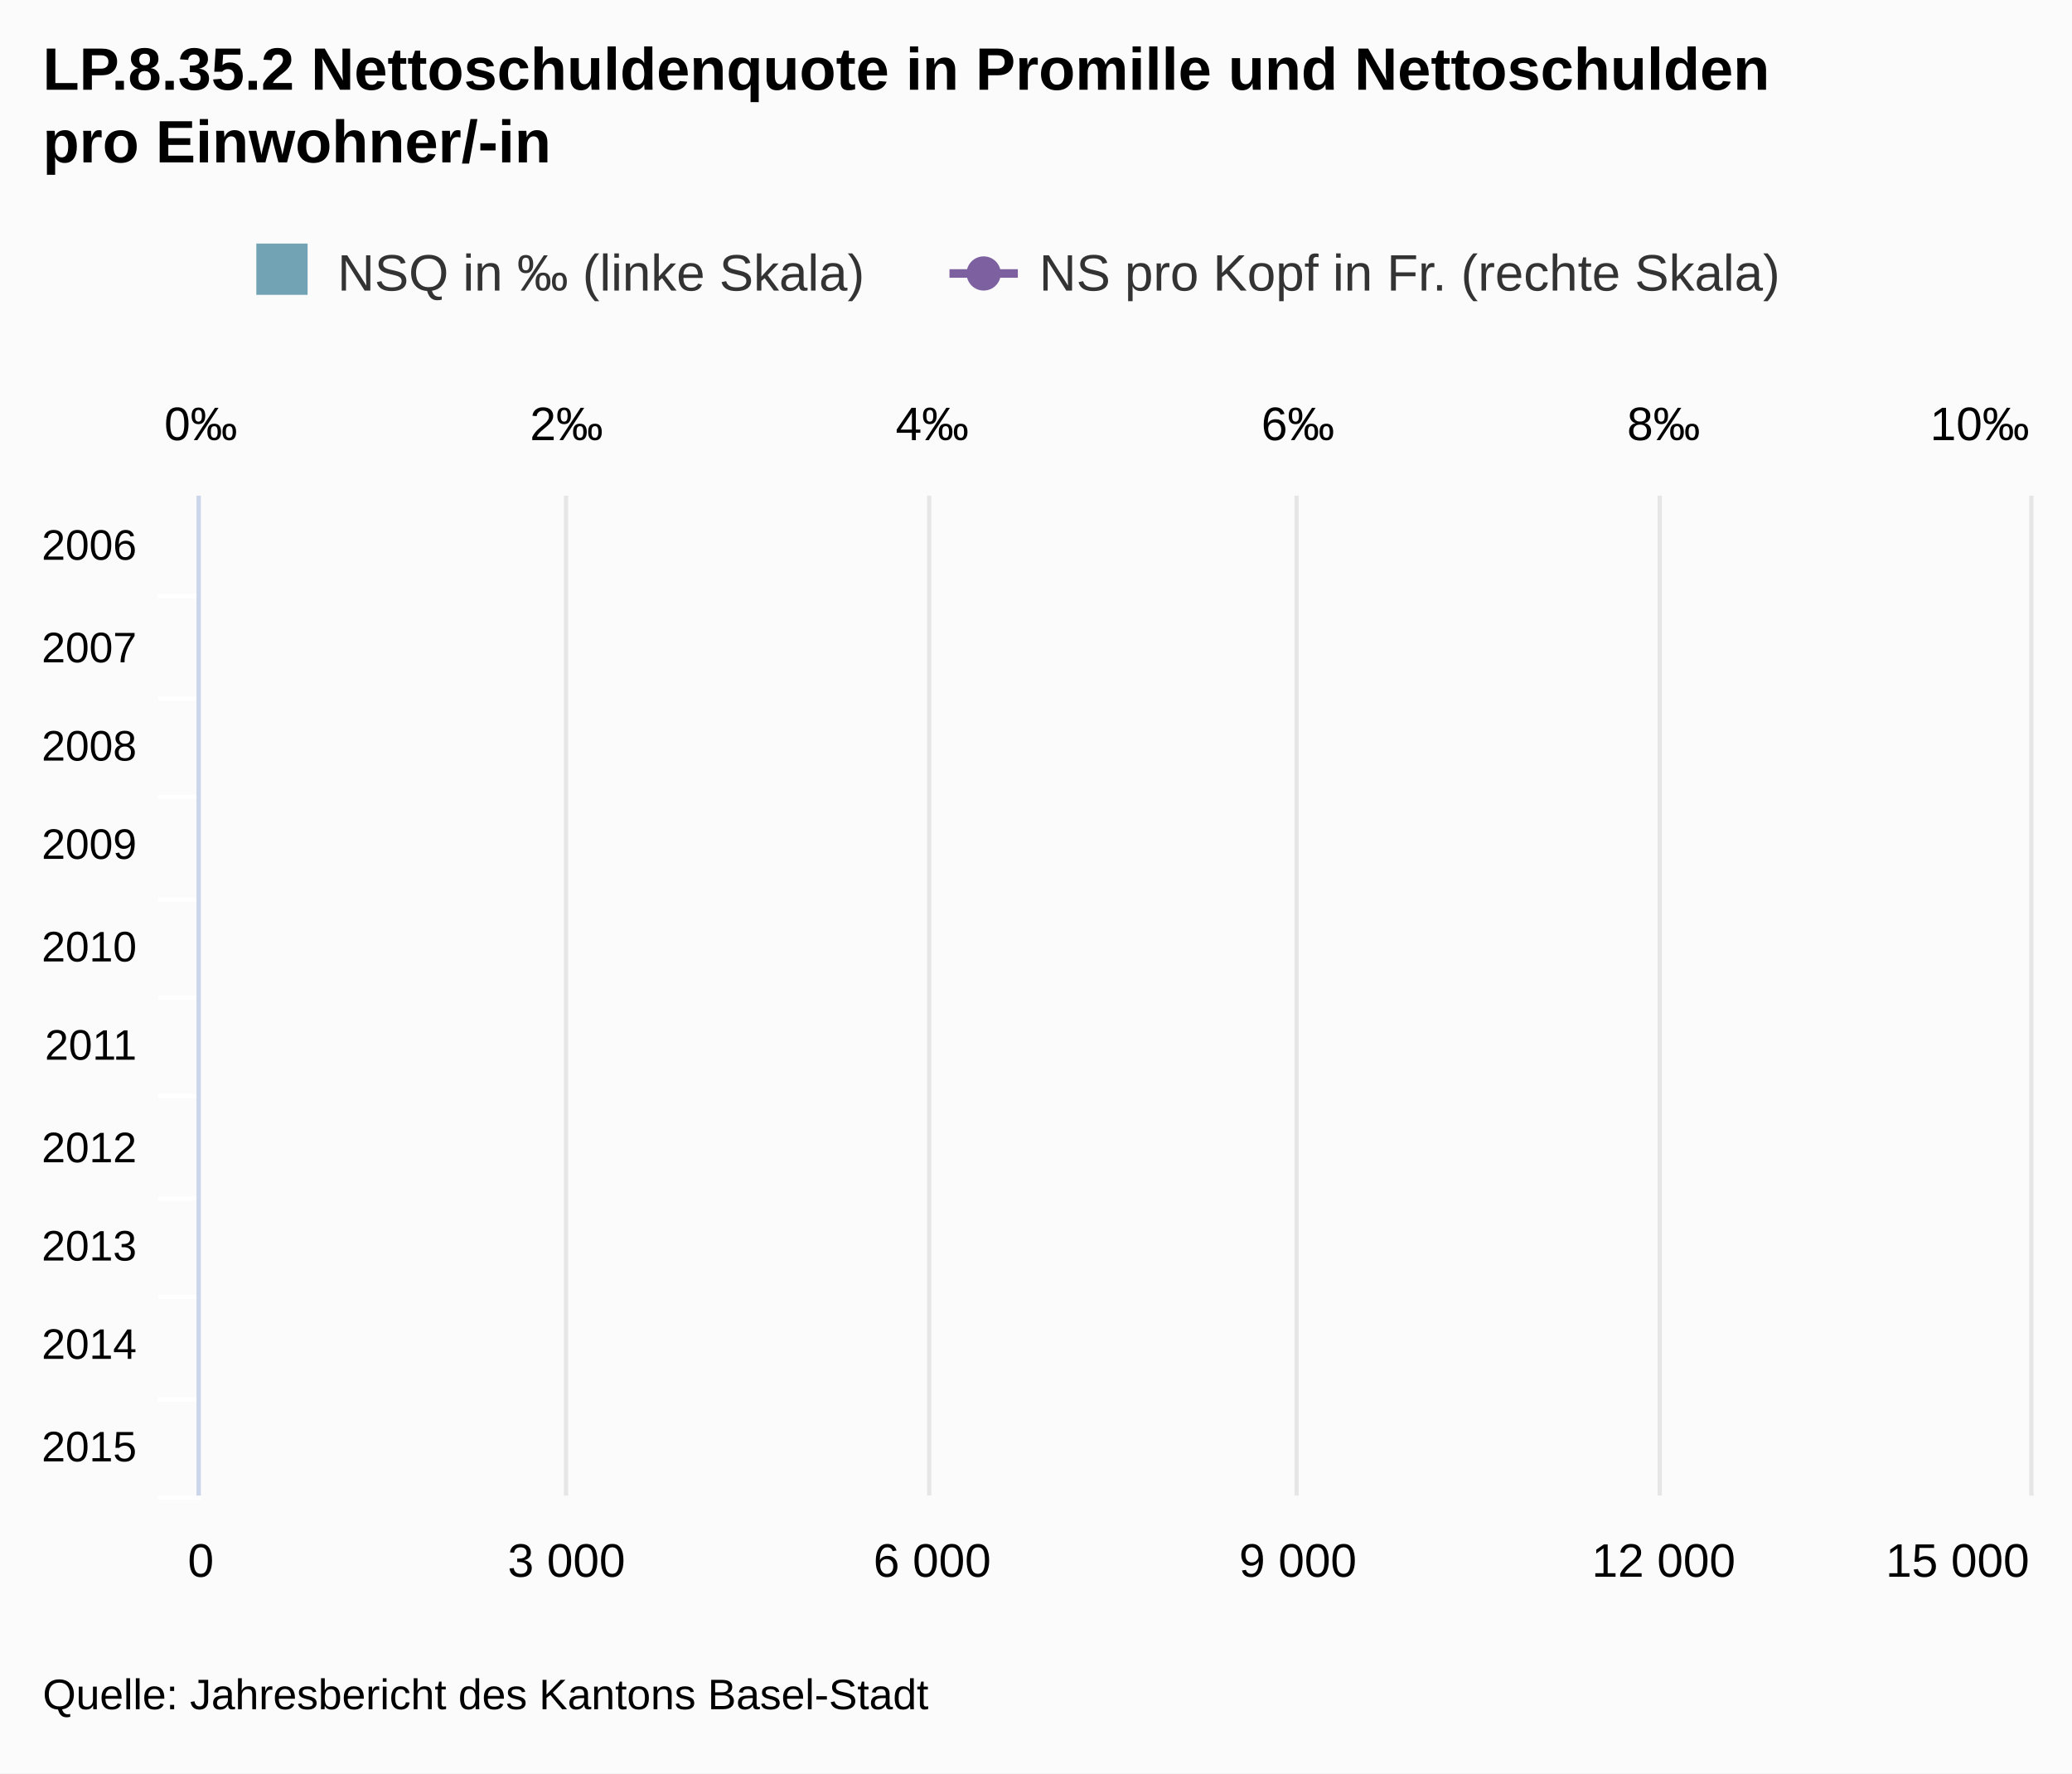
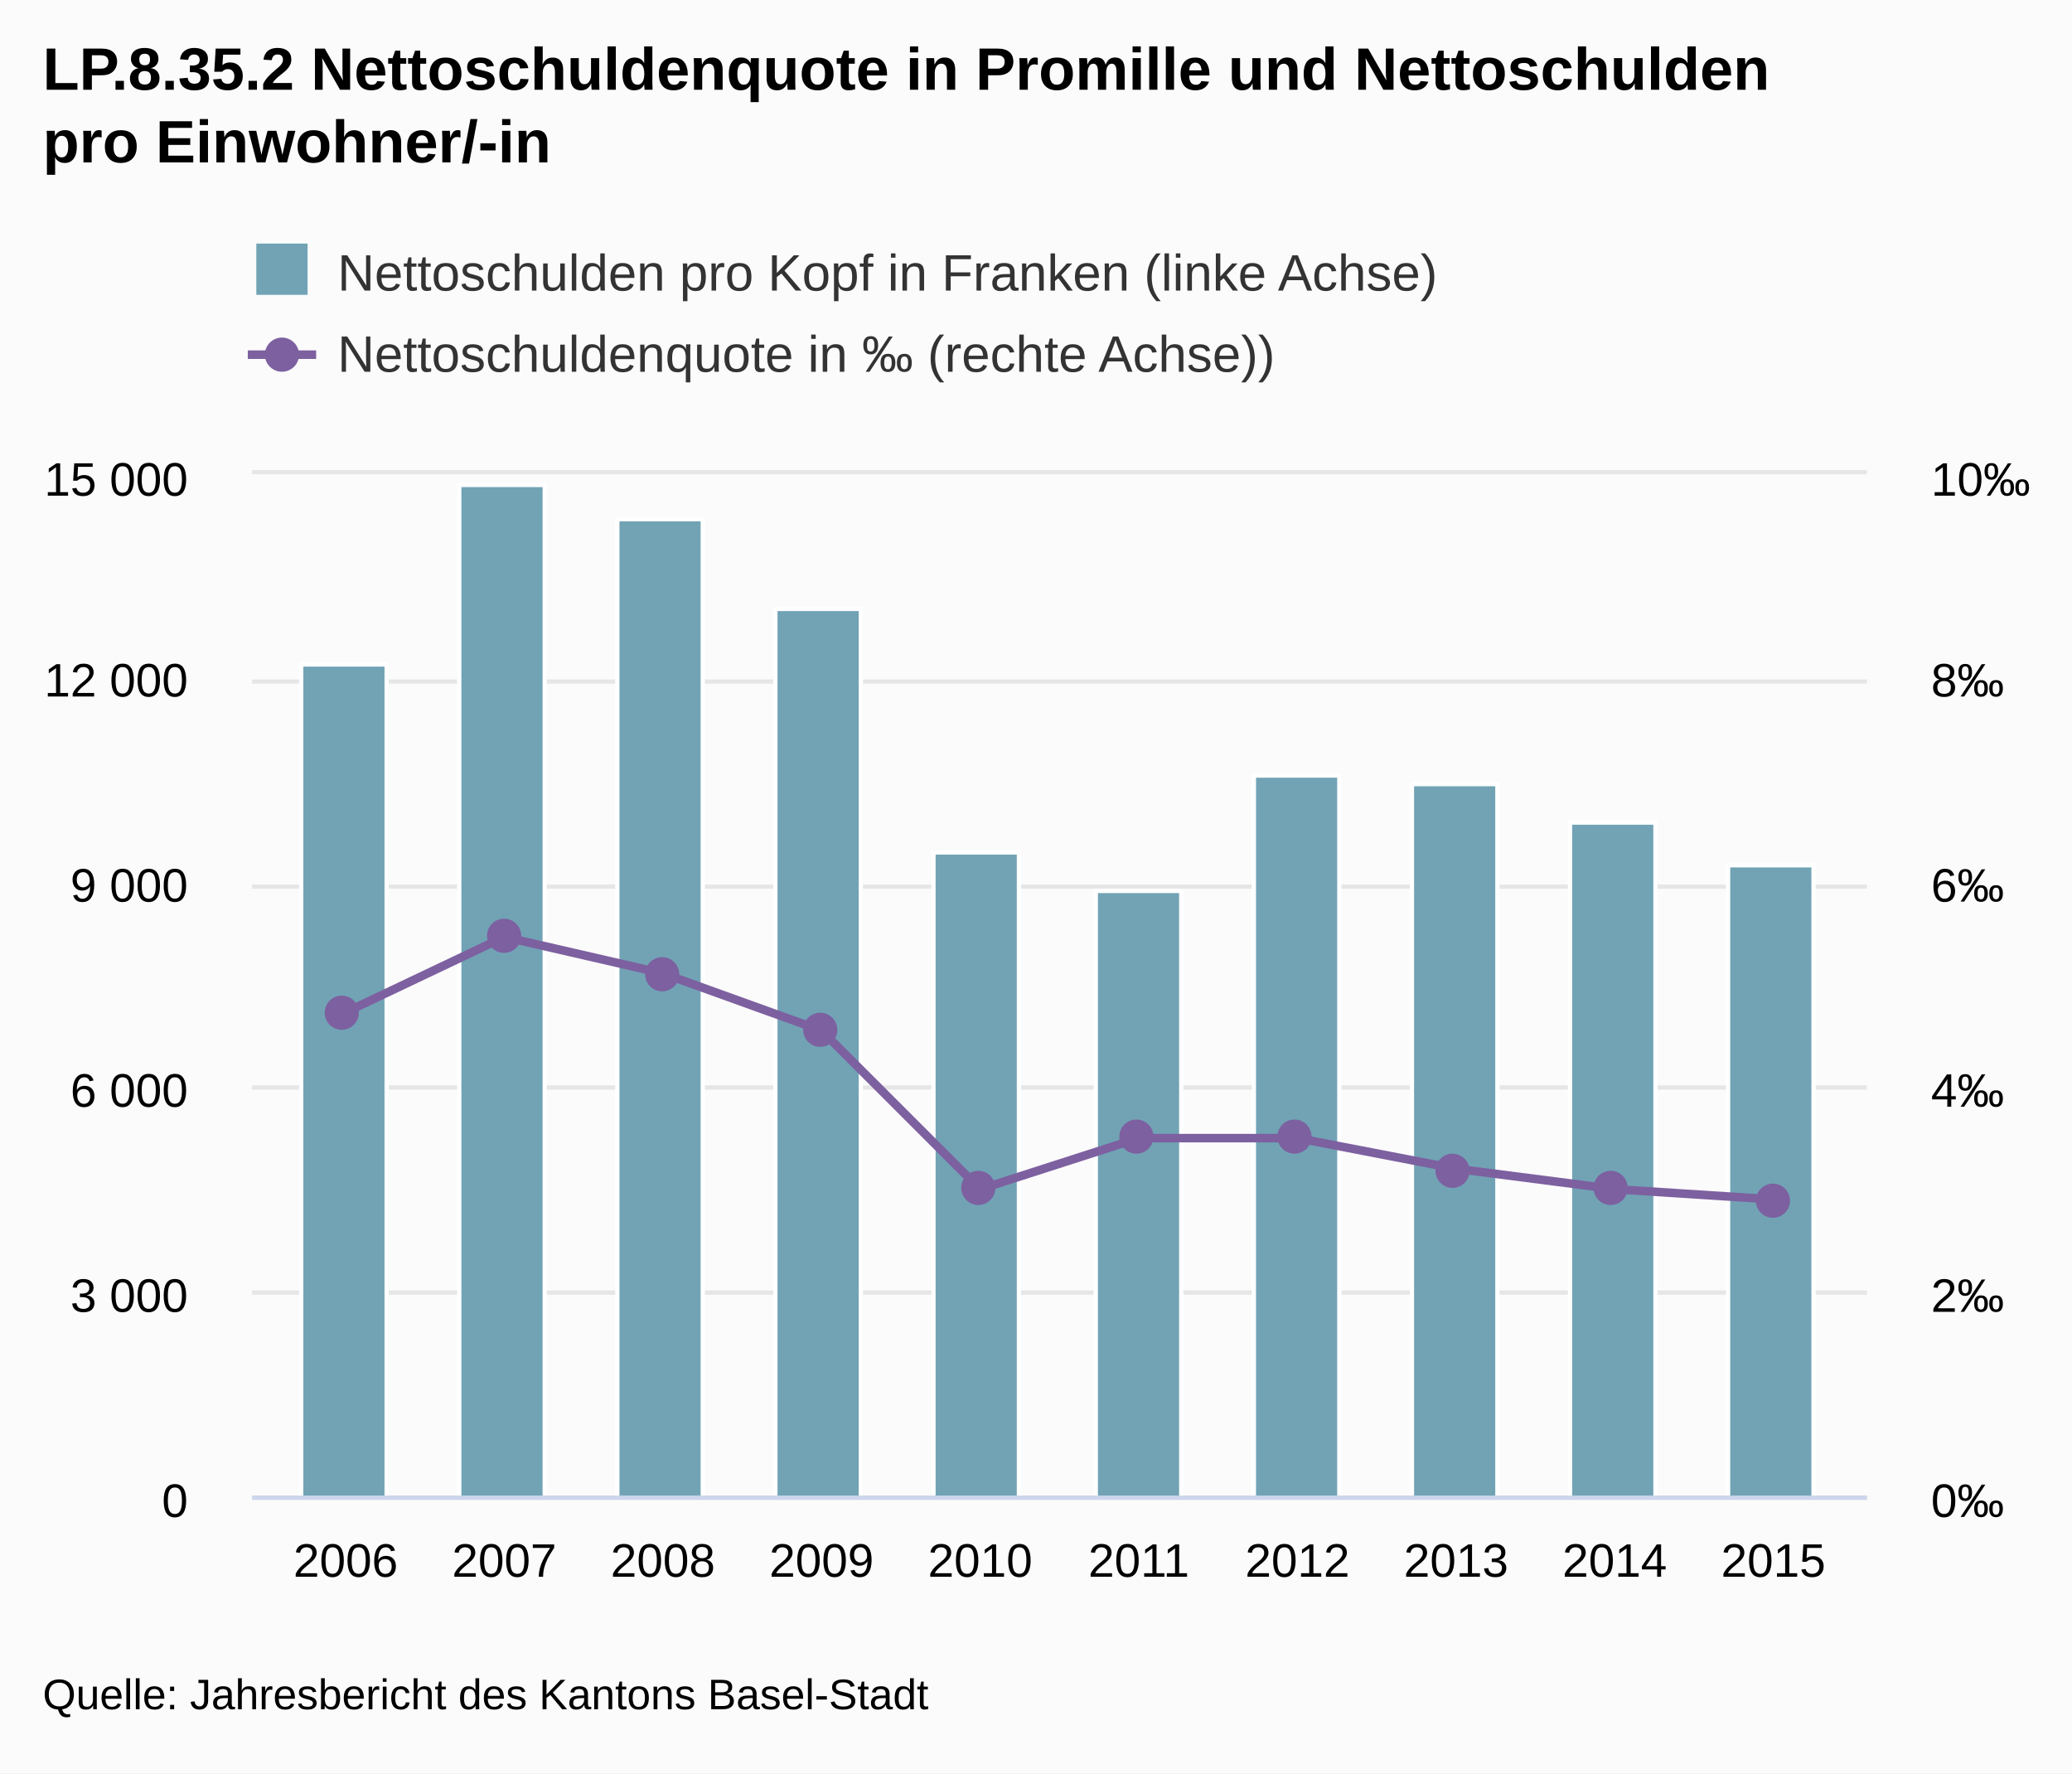
<svg xmlns="http://www.w3.org/2000/svg" class="highcharts-root" viewBox="0 0 485 415" font-family="Arial" font-size="12">
  <defs>
    <clipPath id="a">
-       <path fill="none" d="M0 0h234v428H0z" />
+       <path fill="none" d="M0 0h378v239H0z" />
    </clipPath>
  </defs>
  <rect fill="#fbfbfb" class="highcharts-background" width="485" height="415" rx="0" ry="0" />
-   <path fill="none" class="highcharts-plot-background" d="M47 116h428v234H47z" />
+   <path fill="none" class="highcharts-plot-background" d="M59 111h378v239H59z" />
  <g class="highcharts-grid highcharts-xaxis-grid">
-     <path fill="none" class="highcharts-grid-line" d="M47 139.5h428m-428 24h428m-428 23h428m-428 24h428m-428 23h428m-428 23h428m-428 24h428m-428 23h428m-428 24h428m-428 23h428" />
+     <path fill="none" class="highcharts-grid-line" d="M80.5 111v239m37-239v239m37-239v239m37-239v239m37-239v239m38-239v239m37-239v239m37-239v239m37-239v239m37-239v239" />
  </g>
  <g class="highcharts-grid highcharts-yaxis-grid">
-     <path fill="none" stroke="#e6e6e6" class="highcharts-grid-line" d="M46.5 116v234m86-234v234m85-234v234m86-234v234m85-234v234m87-234v234" />
+     <path fill="none" stroke="#e6e6e6" class="highcharts-grid-line" d="M59 350.5h378m-378-48h378m-378-48h378m-378-47h378m-378-48h378m-378-49h378" />
  </g>
  <g class="highcharts-grid highcharts-yaxis-grid">
-     <path fill="none" class="highcharts-grid-line" d="M46.5 116v234m86-234v234m85-234v234m86-234v234m85-234v234m86-234v234" />
+     <path fill="none" class="highcharts-grid-line" d="M59 350.5h378m-378-48h378m-378-48h378m-378-47h378m-378-48h378m-378-48h378" />
  </g>
-   <path fill="none" class="highcharts-plot-border" d="M47 116h428v234H47z" />
+   <path fill="none" class="highcharts-plot-border" d="M59 111h378v239H59z" />
  <g class="highcharts-axis highcharts-xaxis">
-     <path fill="none" class="highcharts-tick" stroke="#FFF" d="M47 139.5H37m10 24H37m10 23H37m10 24H37m10 23H37m10 23H37m10 24H37m10 23H37m10 24H37m10 23H37" />
-     <path fill="none" class="highcharts-axis-line" stroke="#ccd6eb" d="M46.5 116v234" />
+     <path fill="none" class="highcharts-axis-line" stroke="#ccd6eb" d="M59 350.5h378" />
  </g>
  <g class="highcharts-axis highcharts-yaxis">
-     <path fill="none" class="highcharts-axis-line" d="M47 350h428" />
+     <path fill="none" class="highcharts-axis-line" d="M59 111v239" />
  </g>
  <g class="highcharts-axis highcharts-yaxis">
-     <path fill="none" class="highcharts-axis-line" d="M47 116h428" />
+     <path fill="none" class="highcharts-axis-line" d="M437 111v239" />
  </g>
  <g class="highcharts-series-group">
-     <g class="highcharts-series highcharts-series-1 highcharts-line-series highcharts-color-undefined" transform="matrix(0 -1 -1 0 475 350)" clip-path="url(#a)">
-       <path fill="none" d="M222.3-100000H11.7" class="highcharts-graph" stroke="#7d60a0" stroke-width="2" stroke-linejoin="round" stroke-linecap="round" />
-       <path fill="none" d="M212.3-100000h10H11.7h10" stroke-linejoin="round" stroke="rgba(192,192,192,0)" stroke-width="22" class="highcharts-tracker" />
+     <g class="highcharts-series highcharts-series-0 highcharts-column-series highcharts-color-undefined highcharts-tracker" transform="translate(59 111)" clip-path="url(#a)">
+       <path fill="#71a3b5" class="highcharts-point" stroke="#fff" d="M11.5 44.5h20v195h-20zm37-42h20v237h-20zm37 8h20v229h-20zm37 21h20v208h-20zm37 57h20v151h-20zm38 9h20v142h-20zm37-27h20v169h-20zm37 2h20v167h-20zm37 9h20v158h-20zm37 10h20v148h-20z" />
+     </g>
+     <g class="highcharts-series highcharts-series-1 highcharts-line-series highcharts-color-undefined" transform="translate(59 111)" clip-path="url(#a)">
+       <path fill="none" d="M21.908 125.898l37.131-17.636 37.132 8.54 37.132 13.37 37.131 37.128 37.132-11.95h37.131l37.132 7.17 37.132 4.78 37.131 2.39" class="highcharts-graph" stroke="#7d60a0" stroke-width="2" stroke-linejoin="round" stroke-linecap="round" />
+       <path fill="none" d="M11.908 125.898h10l37.131-17.636 37.132 8.54 37.132 13.37 37.131 37.128 37.132-11.95h37.131l37.132 7.17 37.132 4.78 37.131 2.39h10" stroke-linejoin="round" stroke="rgba(192,192,192,0)" stroke-width="22" class="highcharts-tracker" />
+     </g>
+     <g class="highcharts-markers highcharts-series-1 highcharts-line-series highcharts-color-undefined highcharts-tracker">
+       <path fill="#7d60a0" d="M84 237a4 4 0 1 1 0-.004zm38-18a4 4 0 1 1 0-.004zm37 9a4 4 0 1 1 0-.004zm37 13a4 4 0 1 1 0-.004zm37 37a4 4 0 1 1 0-.004zm37-12a4 4 0 1 1 0-.004zm37 0a4 4 0 1 1 0-.004zm37 8a4 4 0 1 1 0-.004zm37 4a4 4 0 1 1 0-.004zm38 3a4 4 0 1 1 0-.004z" class="highcharts-point" />
    </g>
  </g>
  <text x="10" class="highcharts-title" y="21" color="#000" font-size="14" font-weight="700">
    <tspan>LP.8.35.2 Nettoschuldenquote in Promille und Nettoschulden</tspan>
    <tspan dy="17" x="10">pro Einwohner/-in</tspan>
  </text>
  <g class="highcharts-legend" transform="translate(50 50)">
-     <rect fill="none" class="highcharts-legend-box" rx="0" ry="0" width="375" height="30" />
+     <rect fill="none" class="highcharts-legend-box" rx="0" ry="0" width="294" height="49" />
    <g class="highcharts-legend-item highcharts-column-series highcharts-color-undefined highcharts-series-0">
      <text x="21" y="15" color="#333" font-weight="400" cursor="pointer" fill="#333" transform="translate(8 3)">
-         <tspan>NSQ in ‰ (linke Skala)</tspan>
+         <tspan>Nettoschulden pro Kopf in Franken (linke Achse)</tspan>
      </text>
      <path fill="#71a3b5" class="highcharts-point" d="M10 7h12v12H10z" />
    </g>
    <g class="highcharts-legend-item highcharts-line-series highcharts-color-undefined highcharts-series-1">
-       <path fill="none" d="M172.25 14h16" class="highcharts-graph" stroke="#7d60a0" stroke-width="2" />
-       <path fill="#7d60a0" d="M184.25 14a4 4 0 1 1 0-.004z" class="highcharts-point" />
-       <text x="21" y="15" color="#333" font-weight="400" cursor="pointer" fill="#333" transform="translate(172.25 3)">
-         <tspan>NS pro Kopf in Fr. (rechte Skala)</tspan>
+       <path fill="none" d="M8 33h16" class="highcharts-graph" stroke="#7d60a0" stroke-width="2" />
+       <path fill="#7d60a0" d="M20 33a4 4 0 1 1 0-.004z" class="highcharts-point" />
+       <text x="21" y="15" color="#333" font-weight="400" cursor="pointer" fill="#333" transform="translate(8 22)">
+         <tspan>Nettoschuldenquote in ‰ (rechte Achse))</tspan>
      </text>
    </g>
  </g>
-   <g class="highcharts-axis-labels highcharts-xaxis-labels" text-anchor="end" color="#000" cursor="default" font-size="10">
-     <text x="32" y="131">
-       <tspan>2006</tspan>
-     </text>
-     <text x="32" y="155">
-       <tspan>2007</tspan>
-     </text>
-     <text x="32" y="178">
-       <tspan>2008</tspan>
-     </text>
-     <text x="32" y="201">
-       <tspan>2009</tspan>
-     </text>
-     <text x="32" y="225">
-       <tspan>2010</tspan>
-     </text>
-     <text x="32" y="248">
-       <tspan>2011</tspan>
-     </text>
-     <text x="32" y="272">
-       <tspan>2012</tspan>
-     </text>
-     <text x="32" y="295">
-       <tspan>2013</tspan>
-     </text>
-     <text x="32" y="318">
-       <tspan>2014</tspan>
-     </text>
-     <text x="32" y="342">
-       <tspan>2015</tspan>
-     </text>
+   <g class="highcharts-axis-labels highcharts-xaxis-labels" text-anchor="middle" color="#000" cursor="default" font-size="11">
+     <text x="80.908" y="369">
+             2006
+         </text>
+     <text x="118.039" y="369">
+             2007
+         </text>
+     <text x="155.171" y="369">
+             2008
+         </text>
+     <text x="192.303" y="369">
+             2009
+         </text>
+     <text x="229.434" y="369">
+             2010
+         </text>
+     <text x="266.566" y="369">
+             2011
+         </text>
+     <text x="303.697" y="369">
+             2012
+         </text>
+     <text x="340.829" y="369">
+             2013
+         </text>
+     <text x="377.961" y="369">
+             2014
+         </text>
+     <text x="415.092" y="369">
+             2015
+         </text>
  </g>
-   <g class="highcharts-axis-labels highcharts-yaxis-labels" text-anchor="middle" color="#000" cursor="default" font-size="11">
-     <text x="47" y="369">
+   <g class="highcharts-axis-labels highcharts-yaxis-labels" text-anchor="end" color="#000" cursor="default" font-size="11">
+     <text x="44" y="355">
      <tspan>0</tspan>
    </text>
-     <text x="132.6" y="369">
+     <text x="44" y="307">
      <tspan>3 000</tspan>
    </text>
-     <text x="218.2" y="369">
+     <text x="44" y="259">
      <tspan>6 000</tspan>
    </text>
-     <text x="303.8" y="369">
+     <text x="44" y="211">
      <tspan>9 000</tspan>
    </text>
-     <text x="389.4" y="369">
+     <text x="44" y="163">
      <tspan>12 000</tspan>
    </text>
-     <text x="458.203" y="369">
+     <text x="44" y="116">
      <tspan>15 000</tspan>
    </text>
  </g>
-   <g class="highcharts-axis-labels highcharts-yaxis-labels" text-anchor="middle" color="#000" cursor="default" font-size="11">
-     <text x="47" y="103">
+   <g class="highcharts-axis-labels highcharts-yaxis-labels" color="#000" cursor="default" font-size="11">
+     <text x="452" y="355">
      <tspan>0‰</tspan>
    </text>
-     <text x="132.6" y="103">
+     <text x="452" y="307">
      <tspan>2‰</tspan>
    </text>
-     <text x="218.2" y="103">
+     <text x="452" y="259">
      <tspan>4‰</tspan>
    </text>
-     <text x="303.8" y="103">
+     <text x="452" y="211">
      <tspan>6‰</tspan>
    </text>
-     <text x="389.4" y="103">
+     <text x="452" y="163">
      <tspan>8‰</tspan>
    </text>
-     <text x="463.391" y="103">
+     <text x="452" y="116">
      <tspan>10‰</tspan>
    </text>
  </g>
  <text x="10" class="highcharts-credits" y="400" cursor="default" color="#000" font-size="10">
    <tspan>Quelle: Jahresbericht des Kantons Basel-Stadt</tspan>
  </text>
</svg>
